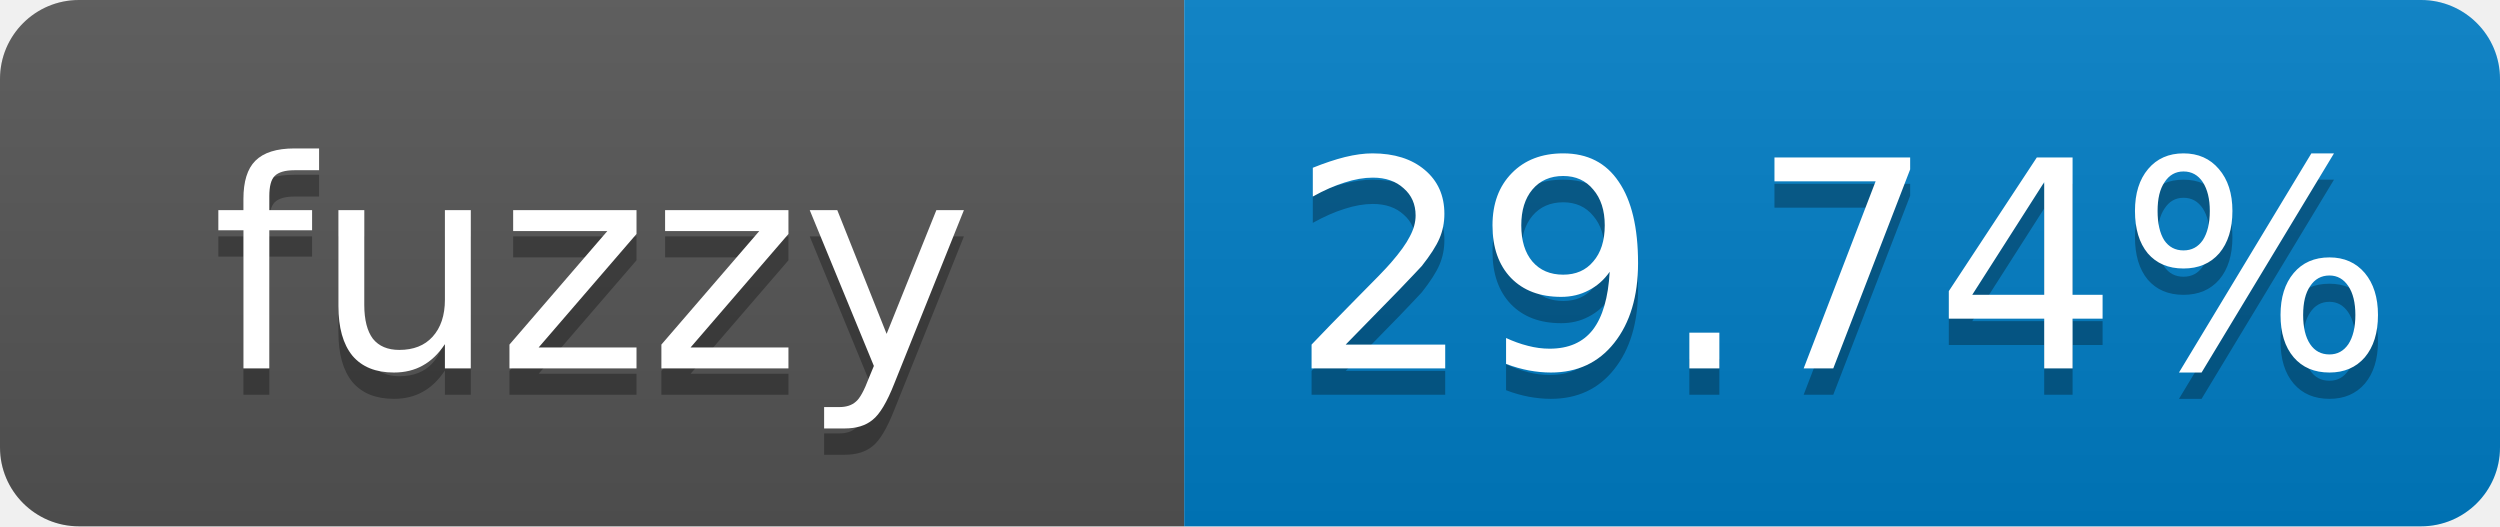
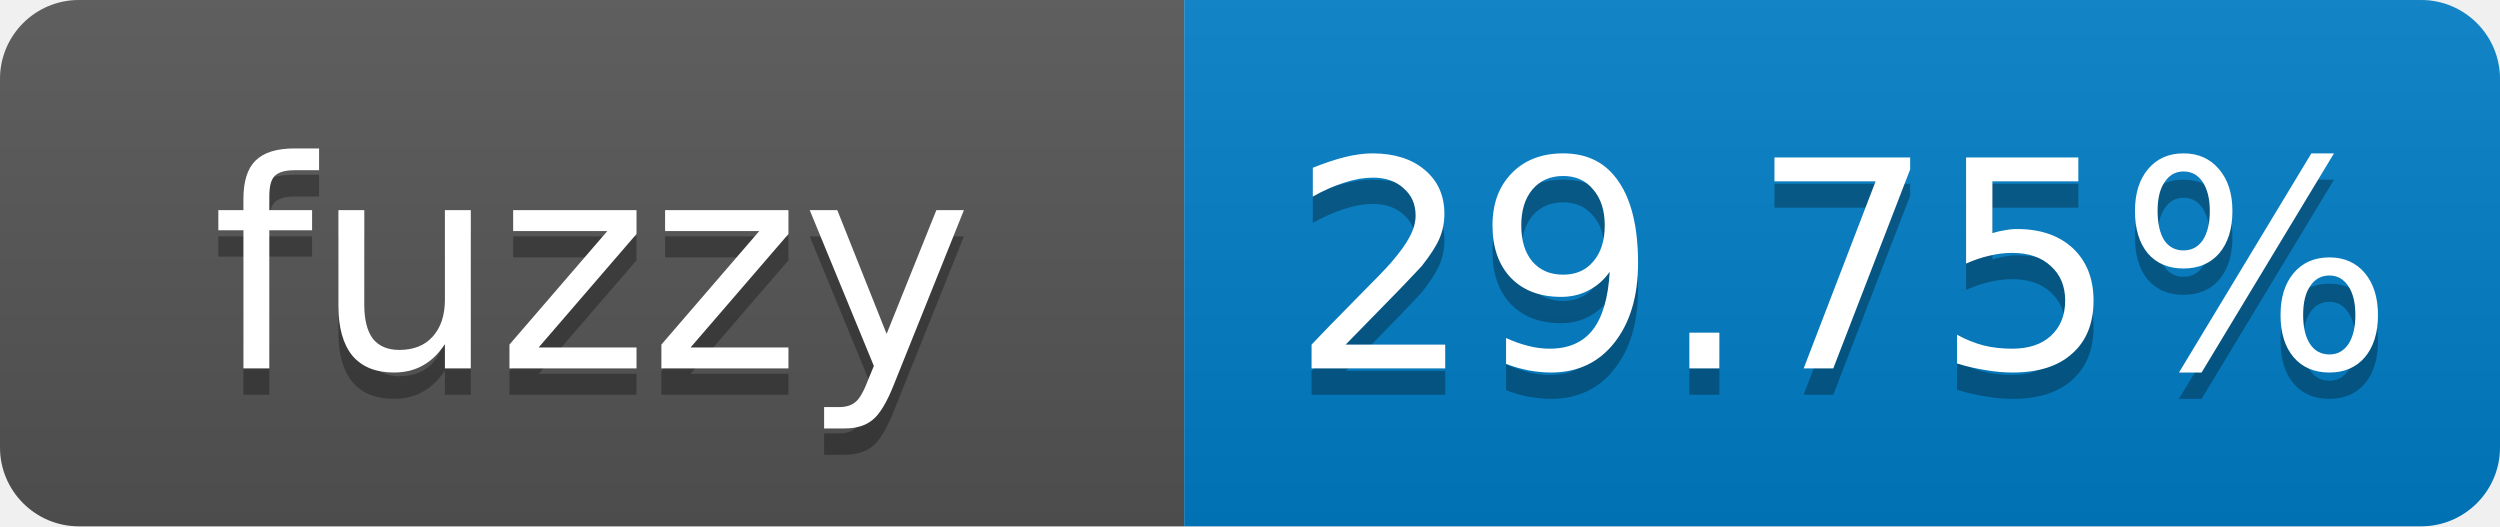
- <svg xmlns="http://www.w3.org/2000/svg" width="95" height="20" role="img" aria-label="fuzzy: 29.74%">
+ <svg xmlns="http://www.w3.org/2000/svg" width="95" height="20" role="img" aria-label="fuzzy: 29.75%">
  <linearGradient id="s" x2="0" y2="100%">
    <stop offset="0" stop-color="#bbb" stop-opacity=".1" />
    <stop offset="1" stop-opacity=".1" />
  </linearGradient>
  <clipPath id="r">
    <rect width="95" height="20" rx="3" fill="#fff" />
  </clipPath>
  <g clip-path="url(#r)">
    <rect width="45" height="20" fill="#555" />
    <rect x="45" width="50" height="20" fill="#007ec6" />
    <rect width="95" height="20" fill="url(#s)" />
  </g>
  <g fill="#fff" text-anchor="middle" font-family="Verdana,Geneva,DejaVu Sans,sans-serif" font-size="11">
    <text x="22.5" y="15" fill="#010101" fill-opacity=".3">fuzzy</text>
    <text x="22.5" y="14">fuzzy</text>
-     <text x="70" y="15" fill="#010101" fill-opacity=".3">29.74%</text>
-     <text x="70" y="14">29.74%</text>
+     <text x="70" y="15" fill="#010101" fill-opacity=".3">29.75%</text>
+     <text x="70" y="14">29.75%</text>
  </g>
</svg>
